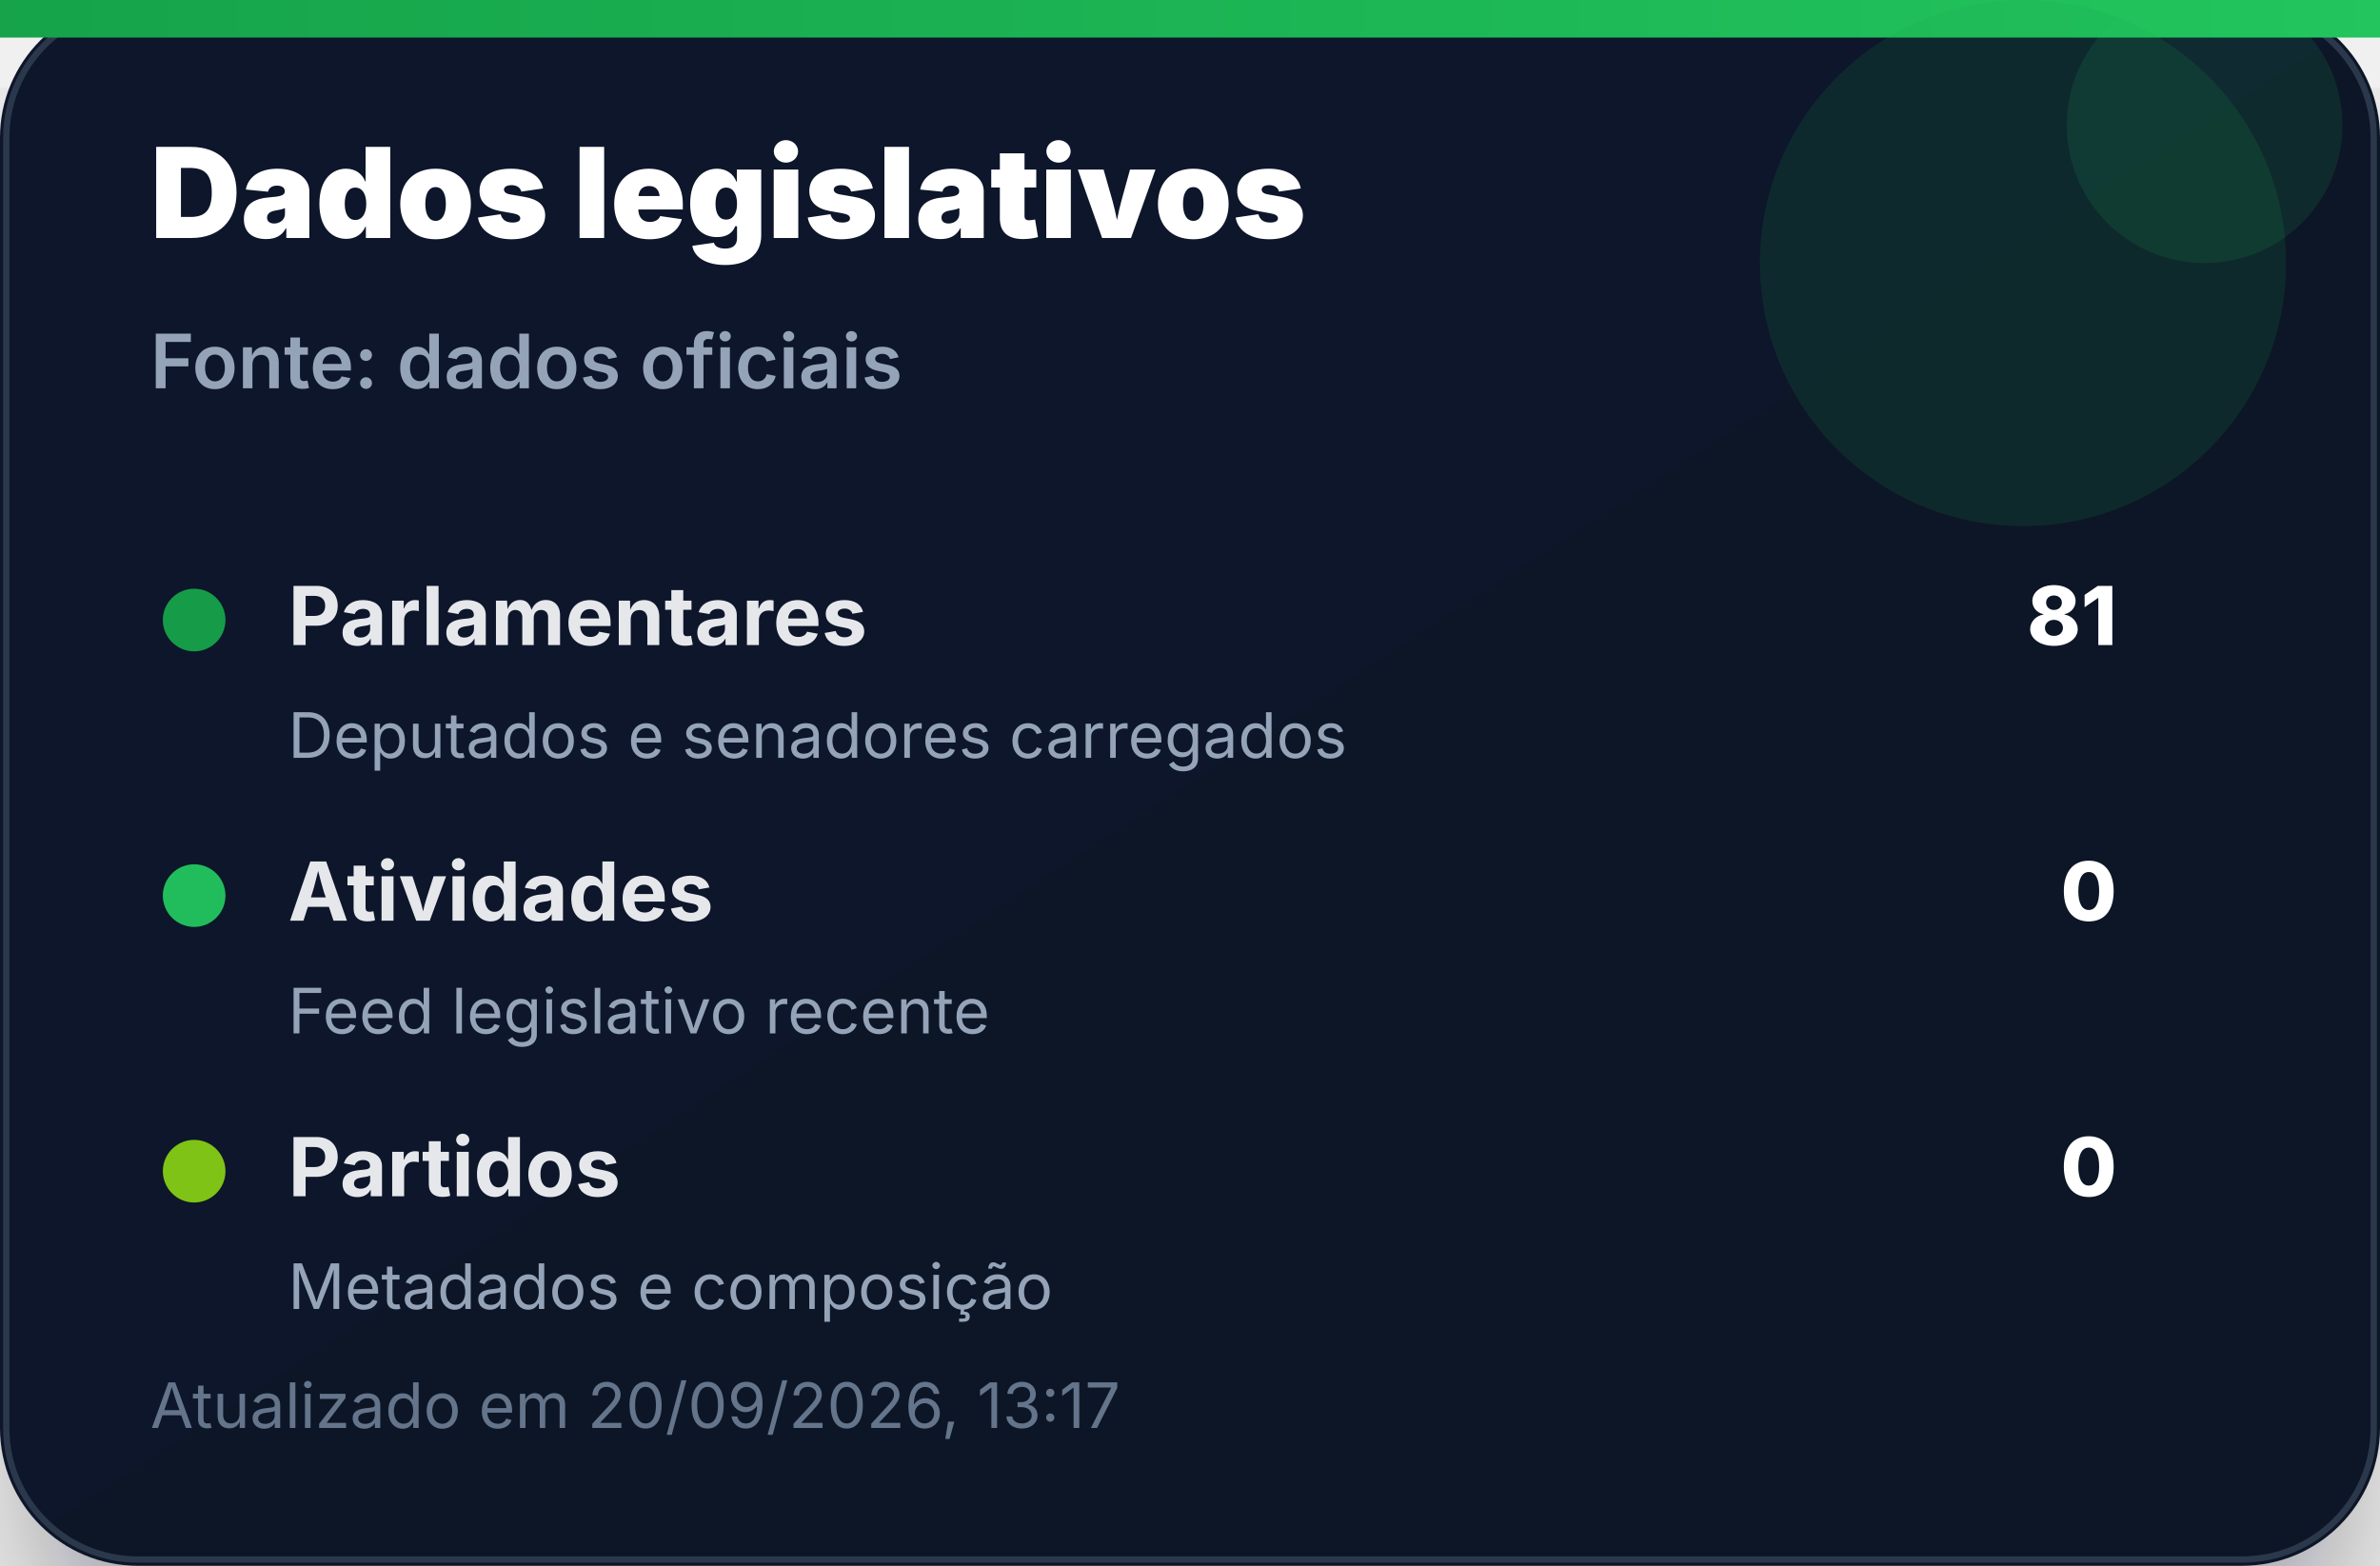
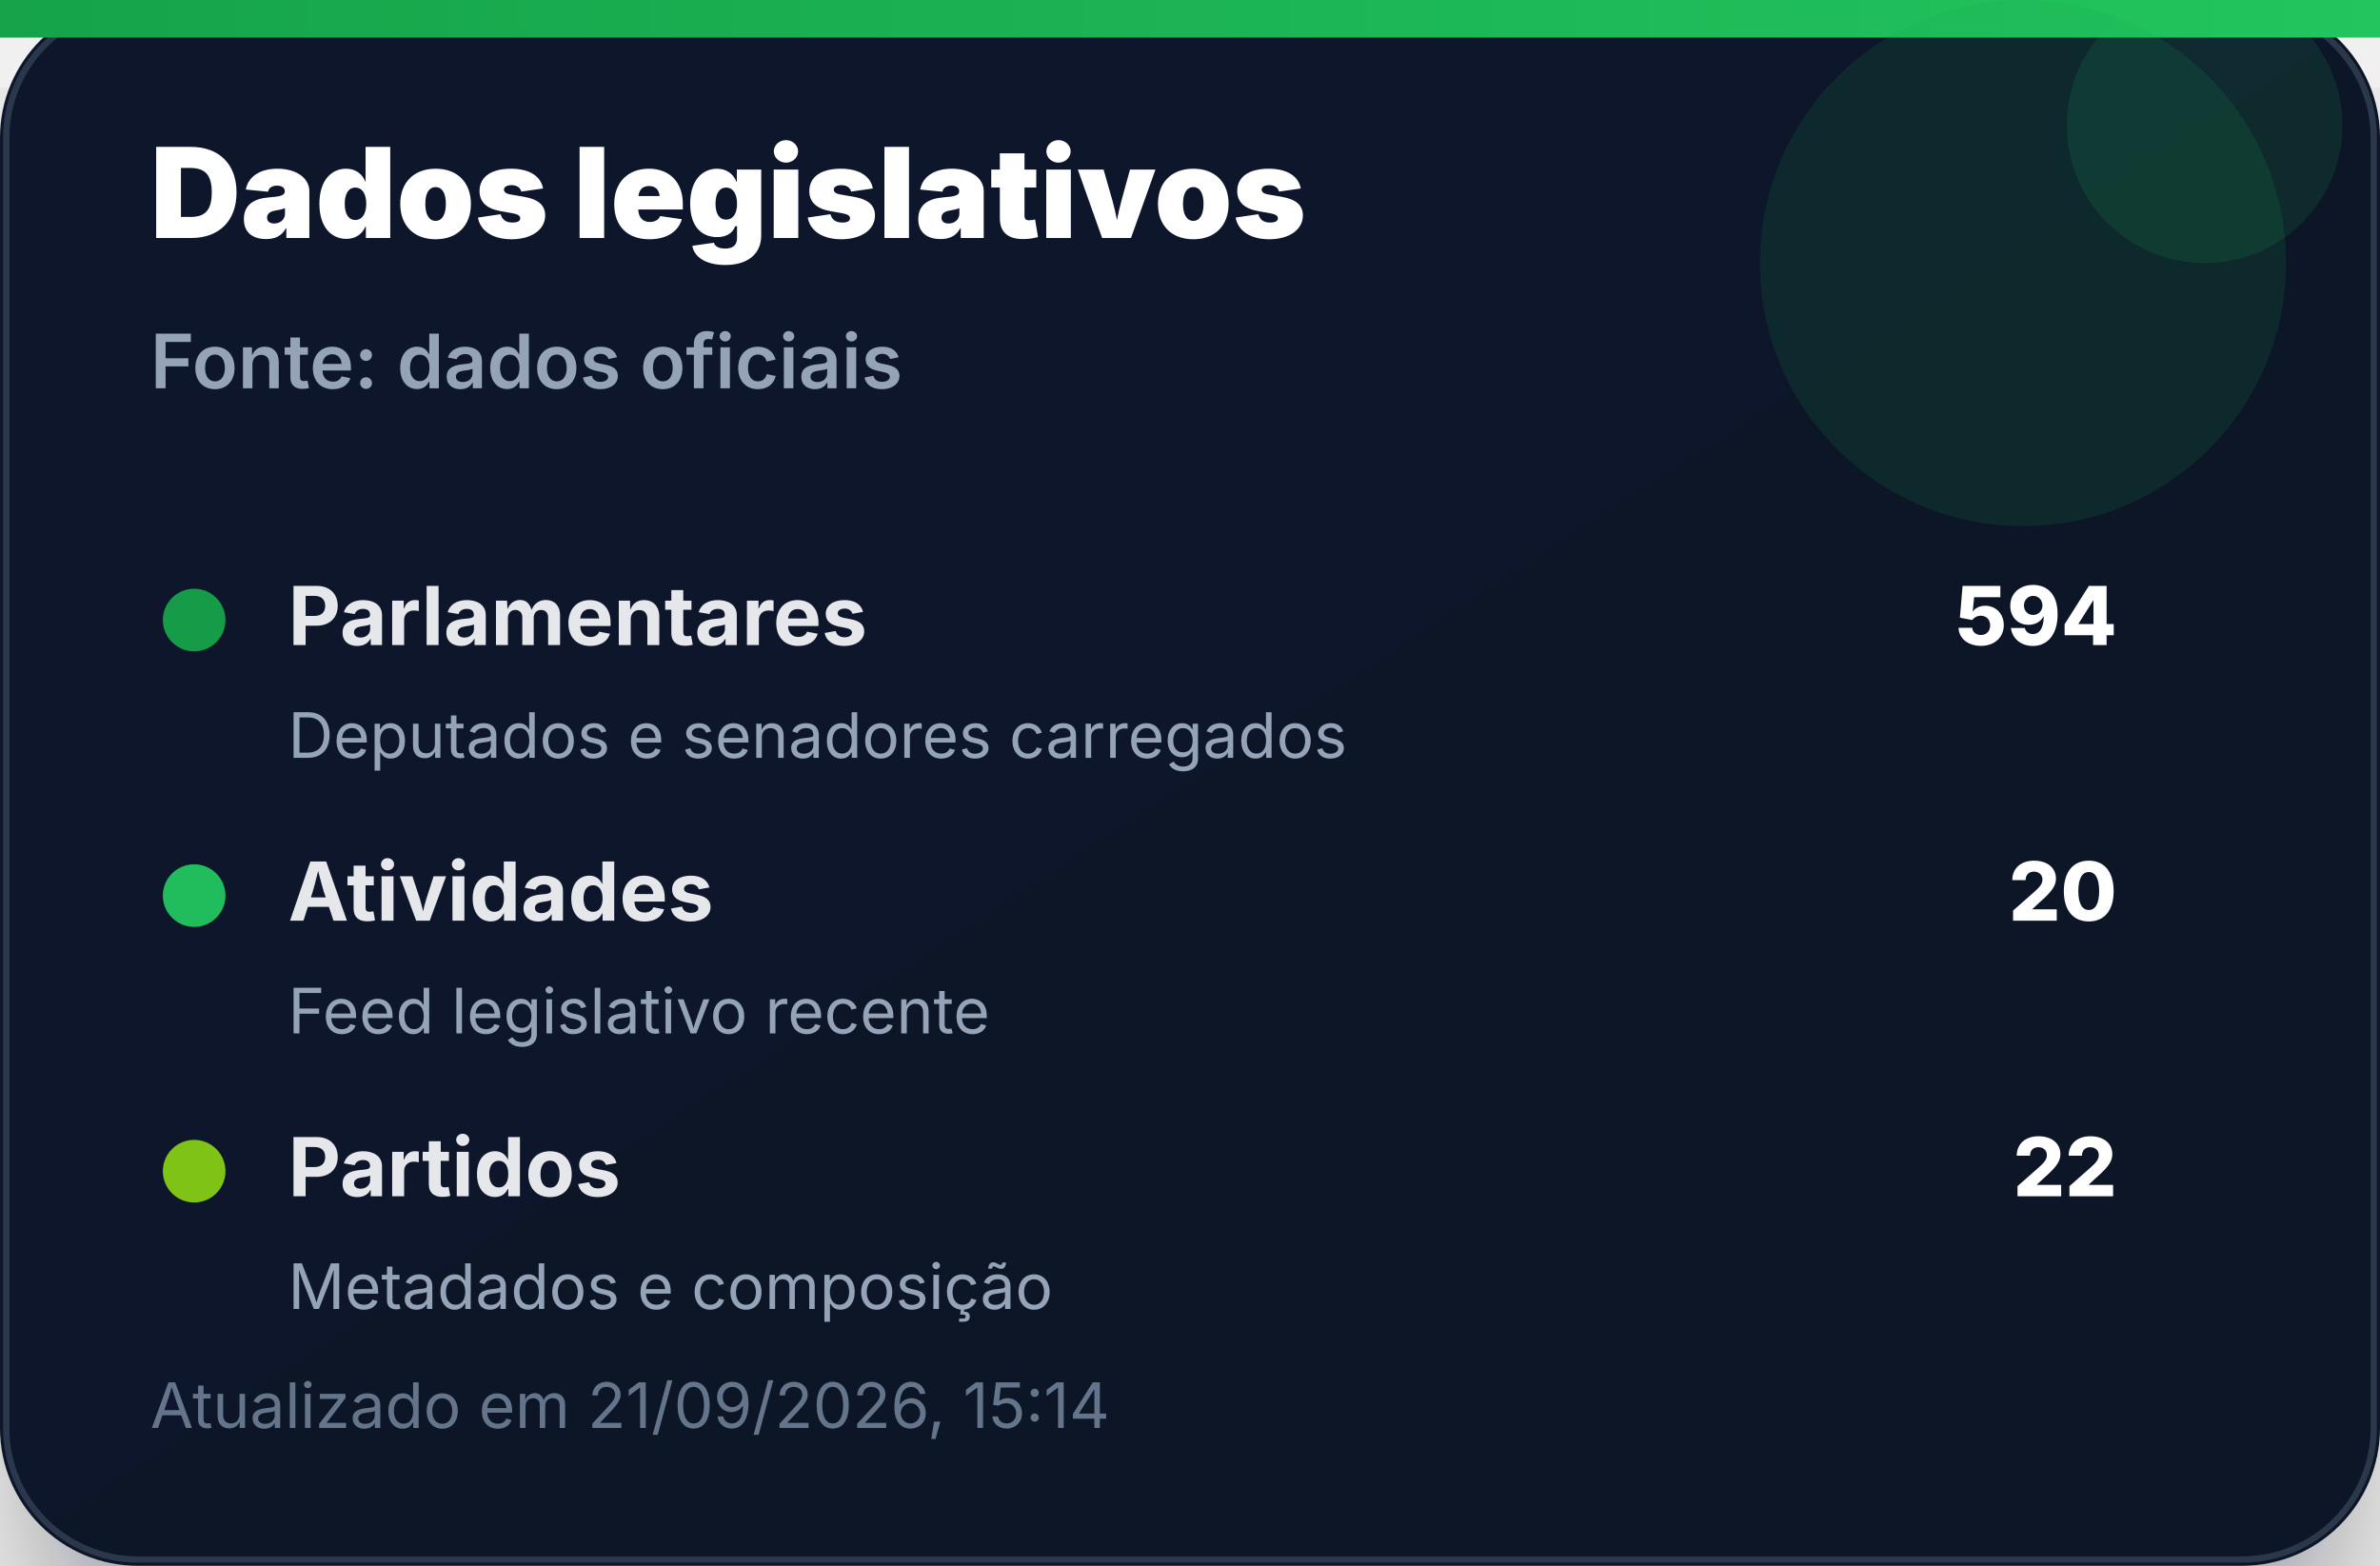
<svg xmlns="http://www.w3.org/2000/svg" width="380" height="250" viewBox="0 0 380 250" role="img" aria-label="Dados legislativos">
  <defs>
    <linearGradient id="bg" x1="0" x2="1" y1="0" y2="1">
      <stop offset="0%" stop-color="#0f172a" />
      <stop offset="100%" stop-color="#111827" />
    </linearGradient>
    <linearGradient id="accent" x1="0" x2="1">
      <stop offset="0%" stop-color="#16a34a" />
      <stop offset="100%" stop-color="#22c55e" />
    </linearGradient>
    <filter id="shadow" x="-20%" y="-20%" width="140%" height="140%">
      <feDropShadow dx="0" dy="14" stdDeviation="14" flood-color="#020617" flood-opacity="0.35" />
    </filter>
  </defs>
  <rect width="380" height="250" rx="22" fill="url(#bg)" filter="url(#shadow)" />
  <rect x="1" y="1" width="378" height="248" rx="21" fill="none" stroke="#334155" stroke-opacity="0.8" />
  <rect x="0" y="0" width="380" height="6" fill="url(#accent)" />
  <circle cx="323" cy="42" r="42" fill="#16a34a" opacity="0.14" />
  <circle cx="352" cy="20" r="22" fill="#22c55e" opacity="0.12" />
  <text x="24" y="38" font-family="Inter, Segoe UI, Arial, sans-serif" font-size="20" font-weight="900" fill="#ffffff">Dados legislativos</text>
  <text x="24" y="62" font-family="Inter, Segoe UI, Arial, sans-serif" font-size="12" font-weight="600" fill="#94a3b8">Fonte: dados oficiais</text>
  <g transform="translate(24 92)">
    <circle cx="7" cy="7" r="5" fill="#16a34a" opacity="0.95" />
    <text x="22" y="11" font-family="Inter, Segoe UI, Arial, sans-serif" font-size="13" font-weight="700" fill="#e5e7eb">Parlamentares</text>
-     <text x="314" y="11" text-anchor="end" font-family="Inter, Segoe UI, Arial, sans-serif" font-size="13" font-weight="800" fill="#ffffff">81</text>
+     <text x="314" y="11" text-anchor="end" font-family="Inter, Segoe UI, Arial, sans-serif" font-size="13" font-weight="800" fill="#ffffff">594</text>
    <text x="22" y="29" font-family="Inter, Segoe UI, Arial, sans-serif" font-size="10" fill="#94a3b8">Deputados e senadores carregados</text>
  </g>
  <g transform="translate(24 136)">
    <circle cx="7" cy="7" r="5" fill="#22c55e" opacity="0.95" />
    <text x="22" y="11" font-family="Inter, Segoe UI, Arial, sans-serif" font-size="13" font-weight="700" fill="#e5e7eb">Atividades</text>
-     <text x="314" y="11" text-anchor="end" font-family="Inter, Segoe UI, Arial, sans-serif" font-size="13" font-weight="800" fill="#ffffff">0</text>
+     <text x="314" y="11" text-anchor="end" font-family="Inter, Segoe UI, Arial, sans-serif" font-size="13" font-weight="800" fill="#ffffff">20</text>
    <text x="22" y="29" font-family="Inter, Segoe UI, Arial, sans-serif" font-size="10" fill="#94a3b8">Feed legislativo recente</text>
  </g>
  <g transform="translate(24 180)">
    <circle cx="7" cy="7" r="5" fill="#84cc16" opacity="0.95" />
    <text x="22" y="11" font-family="Inter, Segoe UI, Arial, sans-serif" font-size="13" font-weight="700" fill="#e5e7eb">Partidos</text>
-     <text x="314" y="11" text-anchor="end" font-family="Inter, Segoe UI, Arial, sans-serif" font-size="13" font-weight="800" fill="#ffffff">0</text>
+     <text x="314" y="11" text-anchor="end" font-family="Inter, Segoe UI, Arial, sans-serif" font-size="13" font-weight="800" fill="#ffffff">22</text>
    <text x="22" y="29" font-family="Inter, Segoe UI, Arial, sans-serif" font-size="10" fill="#94a3b8">Metadados e composição</text>
  </g>
-   <text x="24" y="228" font-family="Inter, Segoe UI, Arial, sans-serif" font-size="10" fill="#64748b">Atualizado em 20/09/2026, 13:17</text>
+   <text x="24" y="228" font-family="Inter, Segoe UI, Arial, sans-serif" font-size="10" fill="#64748b">Atualizado em 21/09/2026, 15:14</text>
</svg>
